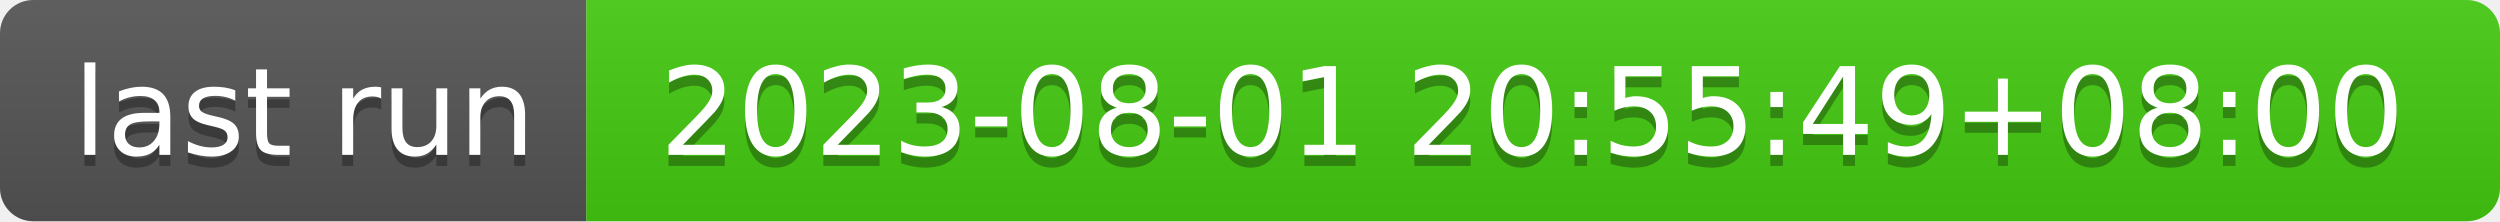
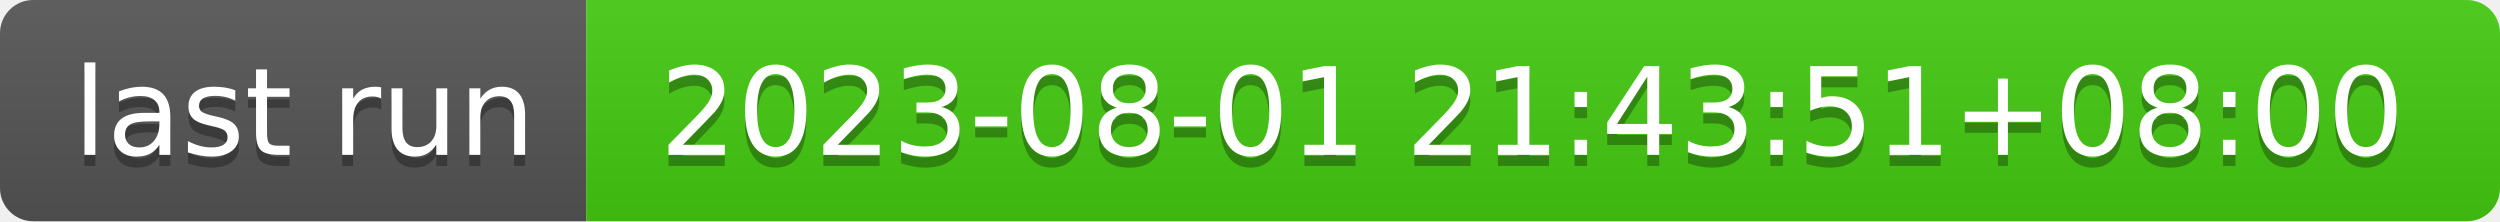
- <svg xmlns="http://www.w3.org/2000/svg" width="226" height="20" role="img" aria-label="last run: 2023-08-01 20:55:49+08:00">
+ <svg xmlns="http://www.w3.org/2000/svg" width="226" height="20" role="img" aria-label="last run: 2023-08-01 21:43:51+08:00">
  <linearGradient id="s" x2="0" y2="100%">
    <stop offset="0" stop-color="#bbb" stop-opacity=".1" />
    <stop offset="1" stop-opacity=".1" />
  </linearGradient>
  <clipPath id="r">
    <rect width="226" height="20" rx="3" fill="#fff" />
  </clipPath>
  <g clip-path="url(#r)">
    <rect width="53" height="20" fill="#555" />
    <rect x="53" width="173" height="20" fill="#4c1" />
    <rect width="226" height="20" fill="url(#s)" />
  </g>
  <g fill="#fff" text-anchor="middle" font-family="Verdana,Geneva,DejaVu Sans,sans-serif" text-rendering="geometricPrecision" font-size="110">
    <text aria-hidden="true" x="275" y="150" fill="#010101" fill-opacity=".3" transform="scale(.1)" textLength="430">last run</text>
    <text x="275" y="140" transform="scale(.1)" fill="#fff" textLength="430">last run</text>
-     <text aria-hidden="true" x="1385" y="150" fill="#010101" fill-opacity=".3" transform="scale(.1)" textLength="1630">2023-08-01 20:55:49+08:00</text>
-     <text x="1385" y="140" transform="scale(.1)" fill="#fff" textLength="1630">2023-08-01 20:55:49+08:00</text>
+     <text aria-hidden="true" x="1385" y="150" fill="#010101" fill-opacity=".3" transform="scale(.1)" textLength="1630">2023-08-01 21:43:51+08:00</text>
+     <text x="1385" y="140" transform="scale(.1)" fill="#fff" textLength="1630">2023-08-01 21:43:51+08:00</text>
  </g>
</svg>
